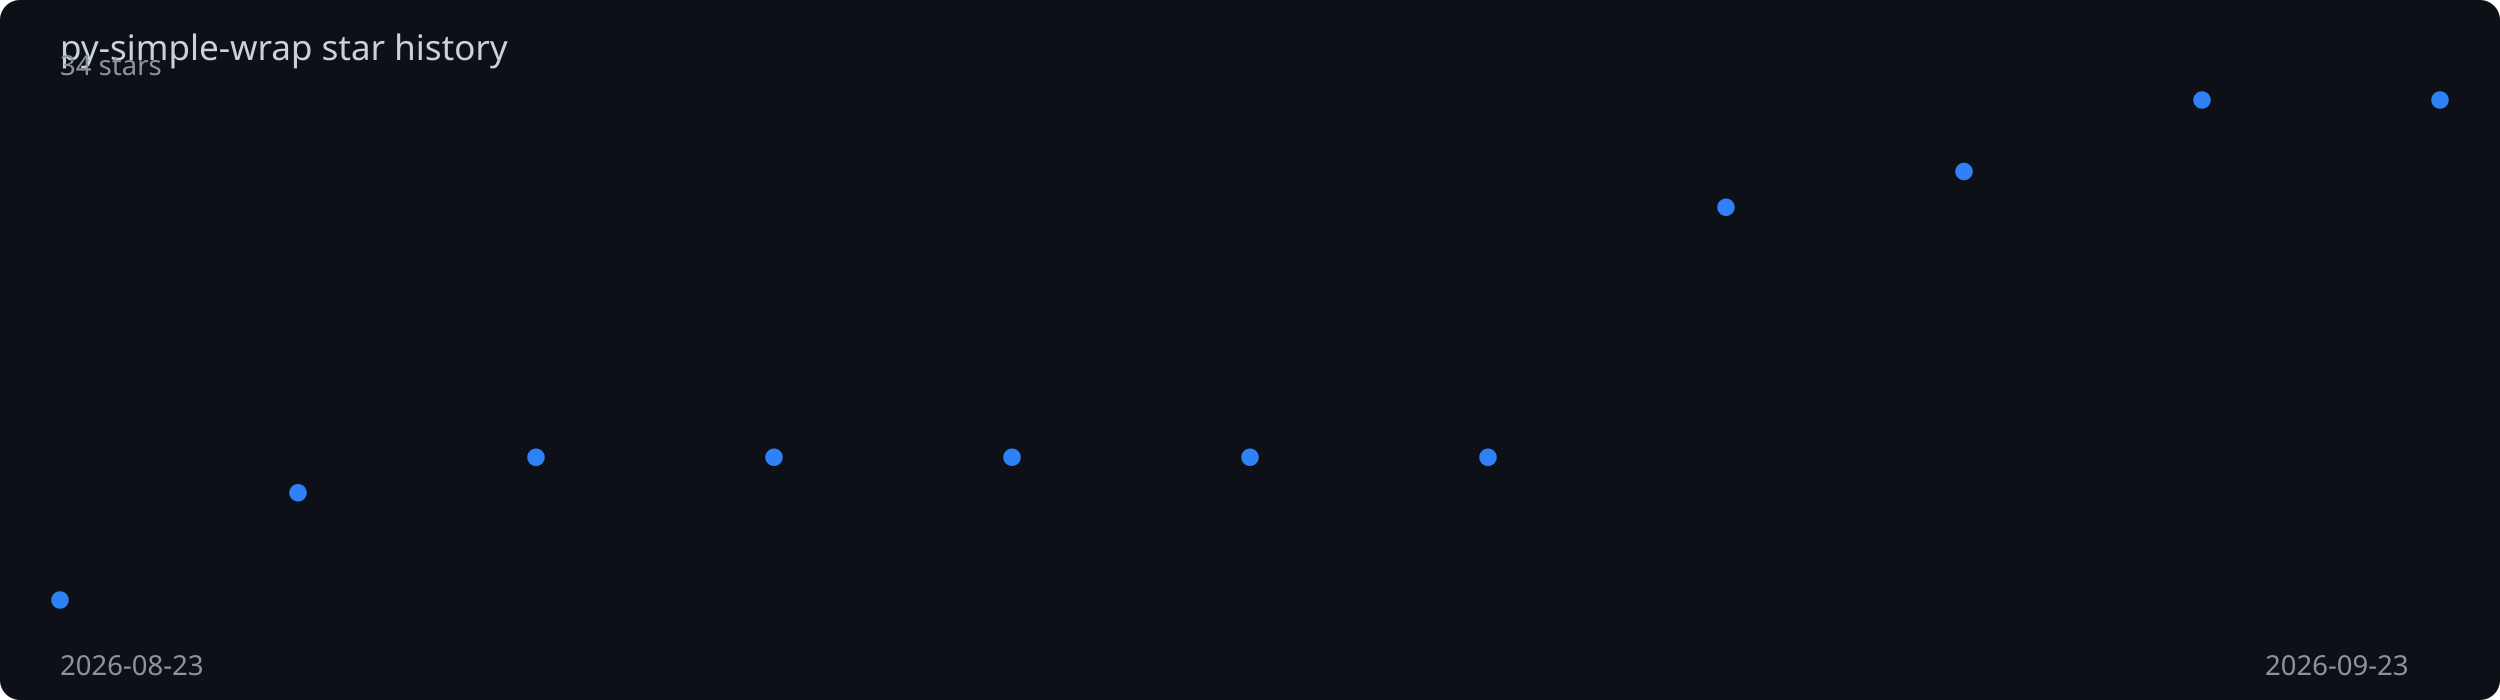
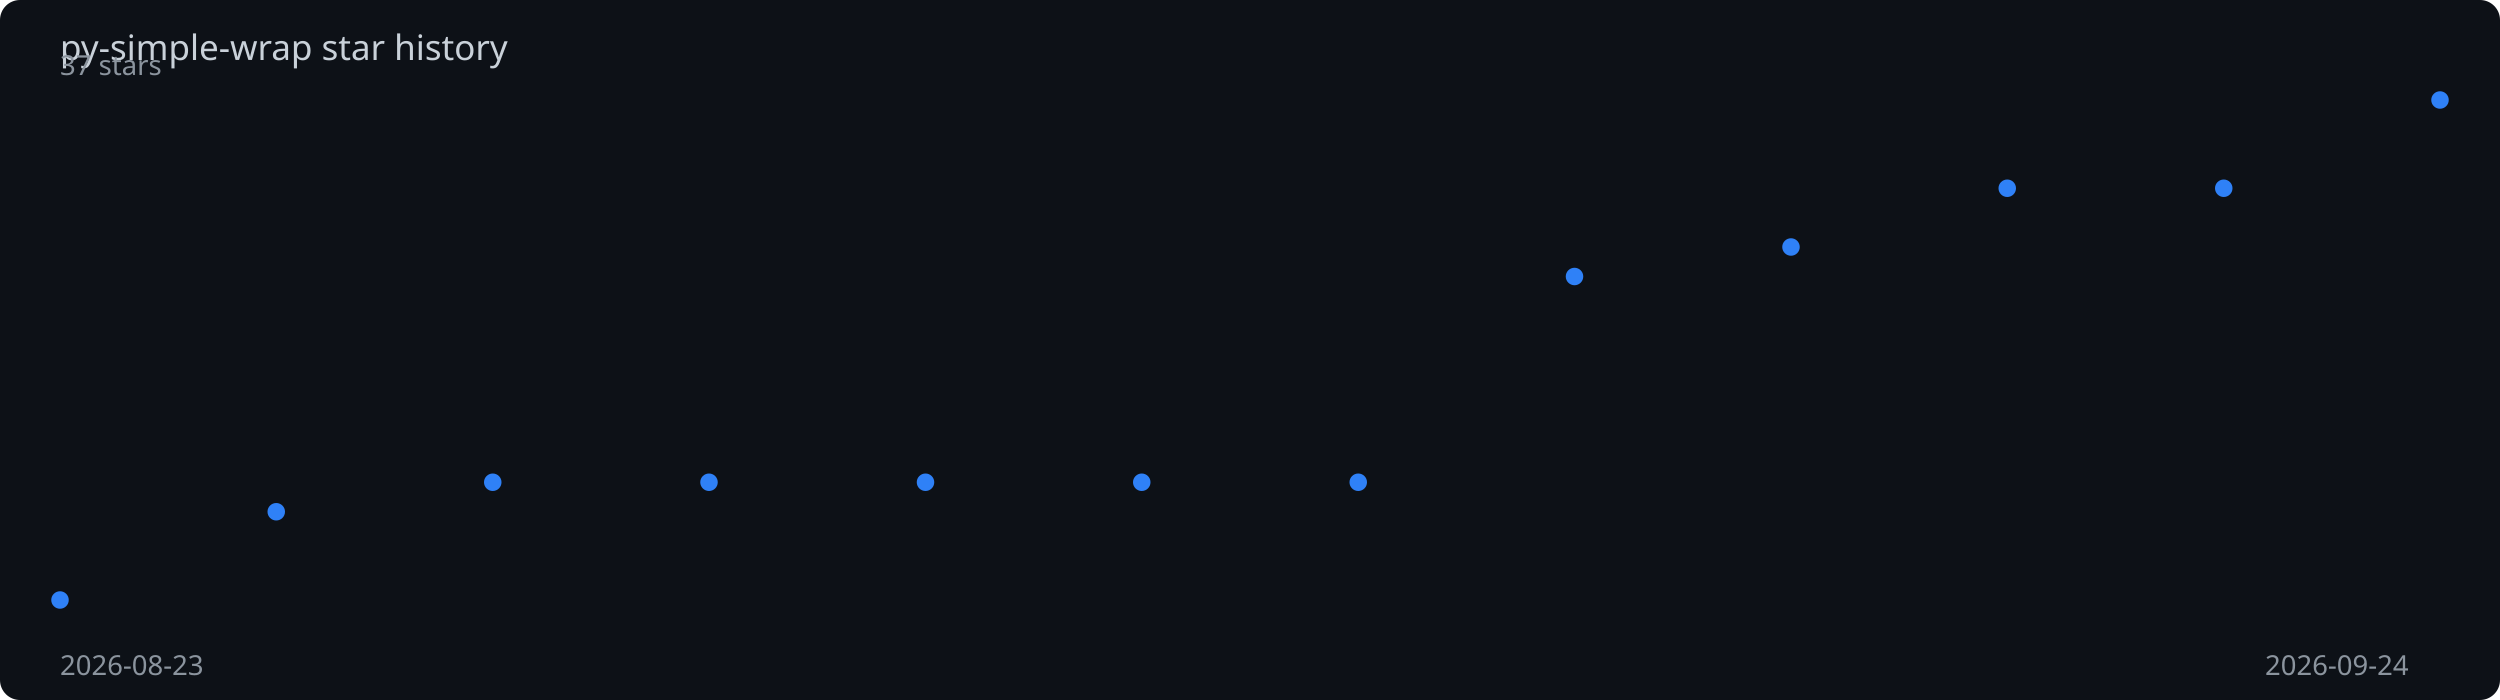
<svg xmlns="http://www.w3.org/2000/svg" viewBox="0 0 1000 280" width="100%" height="280">
  <rect width="1000" height="280" fill="#0d1117" rx="8" />
  <text x="24" y="24" fill="#c9d1d9" font-family="sans-serif" font-size="14">
    py-simple-wrap star history
  </text>
-   <polyline points="24.0,240.0 119.2,197.1 214.4,182.9 309.6,182.9 404.8,182.9 500.0,182.9 595.2,182.9 690.4,82.9 785.6,68.6 880.8,40.0 976.0,40.0" fill="none" stroke="#2f81f7" stroke-width="2" stroke-dasharray="1010.4" stroke-dashoffset="1010.4">
-     <animate attributeName="stroke-dashoffset" from="1010.4" to="0" dur="2s" fill="freeze" calcMode="spline" keySplines="0.4 0 0.2 1" />
+   <polyline points="24.0,240.0 110.5,204.7 197.1,192.9 283.6,192.9 370.2,192.9 456.7,192.9 543.3,192.9 629.8,110.6 716.4,98.8 802.9,75.3 889.5,75.3 976.0,40.0" fill="none" stroke="#2f81f7" stroke-width="2" stroke-dasharray="1003.5" stroke-dashoffset="1003.5">
+     <animate attributeName="stroke-dashoffset" from="1003.5" to="0" dur="2s" fill="freeze" calcMode="spline" keySplines="0.4 0 0.2 1" />
  </polyline>
  <circle cx="24.0" cy="240.0" r="3.5" fill="#2f81f7">
    <animate attributeName="opacity" from="0" to="1" begin="0.00s" dur="0.2s" fill="freeze" />
  </circle>
-   <circle cx="119.2" cy="197.1" r="3.5" fill="#2f81f7">
-     <animate attributeName="opacity" from="0" to="1" begin="0.20s" dur="0.2s" fill="freeze" />
+   <circle cx="110.5" cy="204.7" r="3.5" fill="#2f81f7">
+     <animate attributeName="opacity" from="0" to="1" begin="0.18s" dur="0.2s" fill="freeze" />
  </circle>
-   <circle cx="214.4" cy="182.9" r="3.5" fill="#2f81f7">
-     <animate attributeName="opacity" from="0" to="1" begin="0.40s" dur="0.2s" fill="freeze" />
+   <circle cx="197.1" cy="192.9" r="3.5" fill="#2f81f7">
+     <animate attributeName="opacity" from="0" to="1" begin="0.36s" dur="0.2s" fill="freeze" />
  </circle>
-   <circle cx="309.6" cy="182.9" r="3.5" fill="#2f81f7">
-     <animate attributeName="opacity" from="0" to="1" begin="0.60s" dur="0.2s" fill="freeze" />
+   <circle cx="283.6" cy="192.9" r="3.5" fill="#2f81f7">
+     <animate attributeName="opacity" from="0" to="1" begin="0.55s" dur="0.2s" fill="freeze" />
  </circle>
-   <circle cx="404.8" cy="182.9" r="3.5" fill="#2f81f7">
-     <animate attributeName="opacity" from="0" to="1" begin="0.80s" dur="0.2s" fill="freeze" />
+   <circle cx="370.2" cy="192.9" r="3.5" fill="#2f81f7">
+     <animate attributeName="opacity" from="0" to="1" begin="0.73s" dur="0.2s" fill="freeze" />
  </circle>
-   <circle cx="500.0" cy="182.9" r="3.5" fill="#2f81f7">
-     <animate attributeName="opacity" from="0" to="1" begin="1.00s" dur="0.2s" fill="freeze" />
+   <circle cx="456.7" cy="192.9" r="3.5" fill="#2f81f7">
+     <animate attributeName="opacity" from="0" to="1" begin="0.91s" dur="0.2s" fill="freeze" />
  </circle>
-   <circle cx="595.2" cy="182.9" r="3.5" fill="#2f81f7">
-     <animate attributeName="opacity" from="0" to="1" begin="1.20s" dur="0.2s" fill="freeze" />
+   <circle cx="543.3" cy="192.9" r="3.5" fill="#2f81f7">
+     <animate attributeName="opacity" from="0" to="1" begin="1.09s" dur="0.2s" fill="freeze" />
  </circle>
-   <circle cx="690.4" cy="82.9" r="3.5" fill="#2f81f7">
-     <animate attributeName="opacity" from="0" to="1" begin="1.40s" dur="0.2s" fill="freeze" />
+   <circle cx="629.8" cy="110.6" r="3.5" fill="#2f81f7">
+     <animate attributeName="opacity" from="0" to="1" begin="1.27s" dur="0.2s" fill="freeze" />
  </circle>
-   <circle cx="785.6" cy="68.6" r="3.5" fill="#2f81f7">
-     <animate attributeName="opacity" from="0" to="1" begin="1.60s" dur="0.2s" fill="freeze" />
+   <circle cx="716.4" cy="98.8" r="3.5" fill="#2f81f7">
+     <animate attributeName="opacity" from="0" to="1" begin="1.45s" dur="0.2s" fill="freeze" />
  </circle>
-   <circle cx="880.8" cy="40.0" r="3.5" fill="#2f81f7">
-     <animate attributeName="opacity" from="0" to="1" begin="1.80s" dur="0.2s" fill="freeze" />
+   <circle cx="802.9" cy="75.3" r="3.5" fill="#2f81f7">
+     <animate attributeName="opacity" from="0" to="1" begin="1.64s" dur="0.2s" fill="freeze" />
+   </circle>
+   <circle cx="889.5" cy="75.3" r="3.5" fill="#2f81f7">
+     <animate attributeName="opacity" from="0" to="1" begin="1.82s" dur="0.2s" fill="freeze" />
  </circle>
  <circle cx="976.0" cy="40.0" r="3.5" fill="#2f81f7">
    <animate attributeName="opacity" from="0" to="1" begin="2.00s" dur="0.2s" fill="freeze" />
  </circle>
  <text x="24" y="270" fill="#8b949e" font-family="sans-serif" font-size="11">2026-08-23</text>
-   <text x="906" y="270" fill="#8b949e" font-family="sans-serif" font-size="11">2026-09-23</text>
-   <text x="24" y="30" fill="#8b949e" font-family="sans-serif" font-size="11">34 stars</text>
+   <text x="906" y="270" fill="#8b949e" font-family="sans-serif" font-size="11">2026-09-24</text>
+   <text x="24" y="30" fill="#8b949e" font-family="sans-serif" font-size="11">37 stars</text>
</svg>
